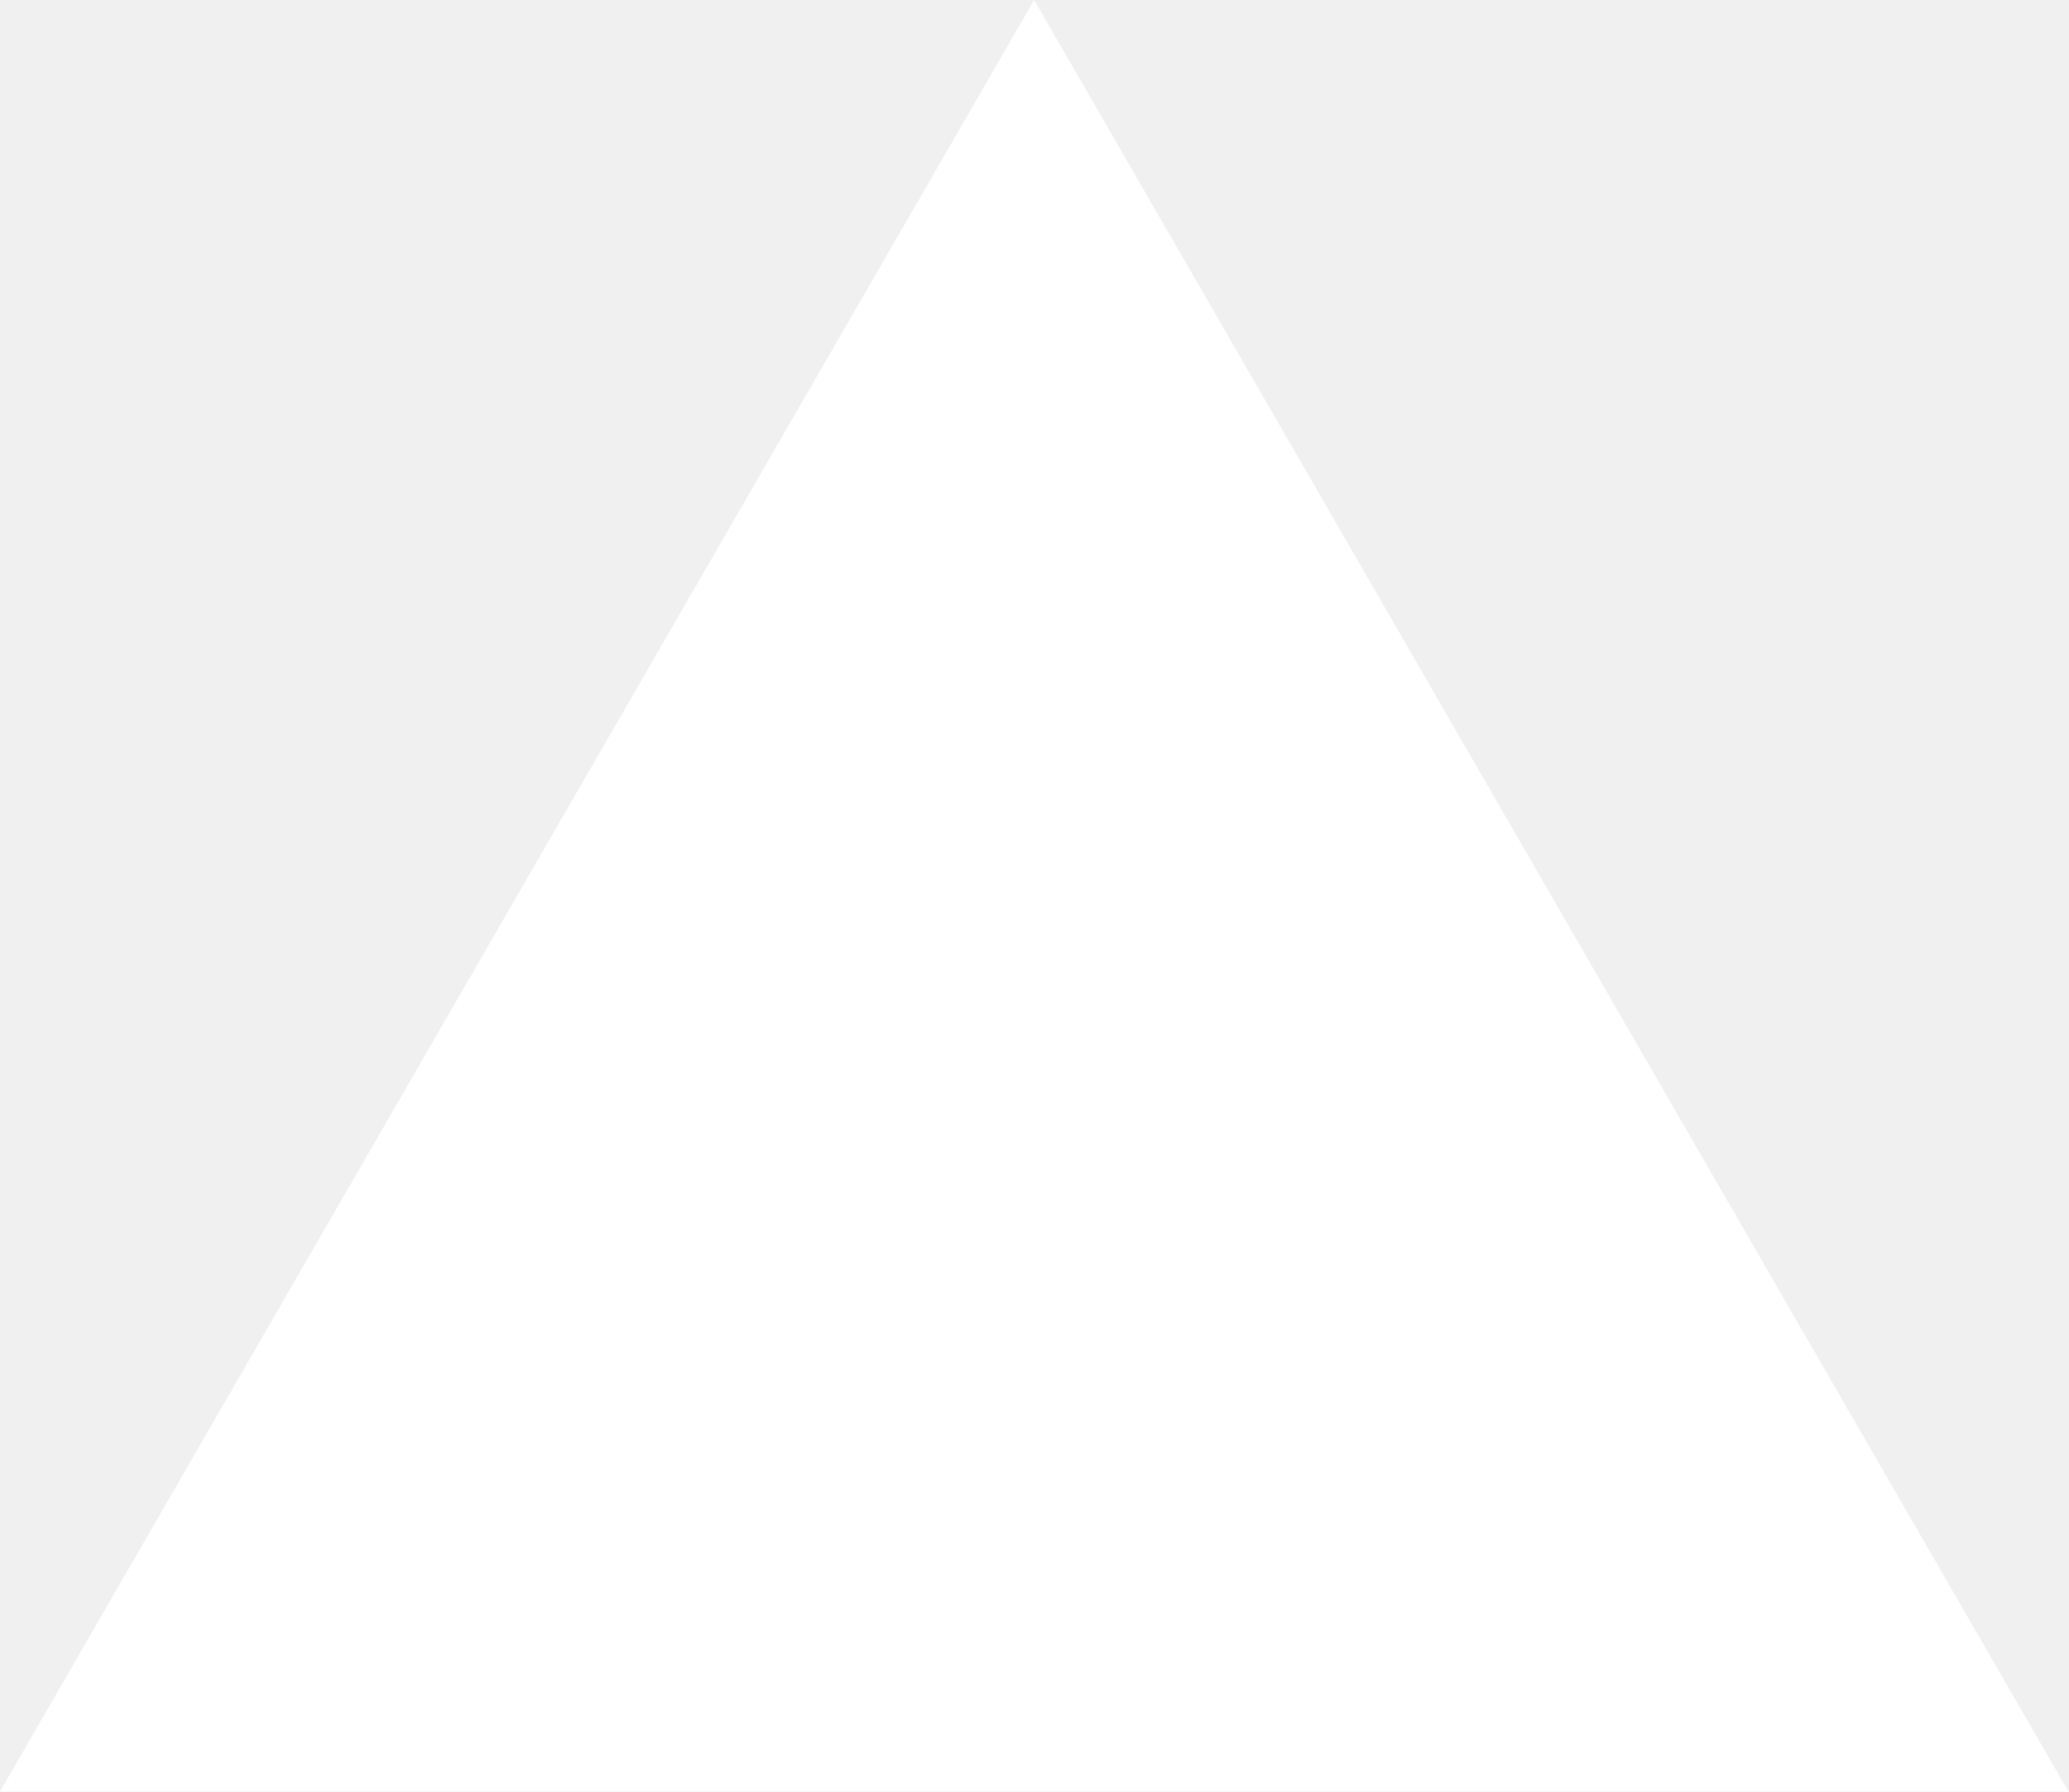
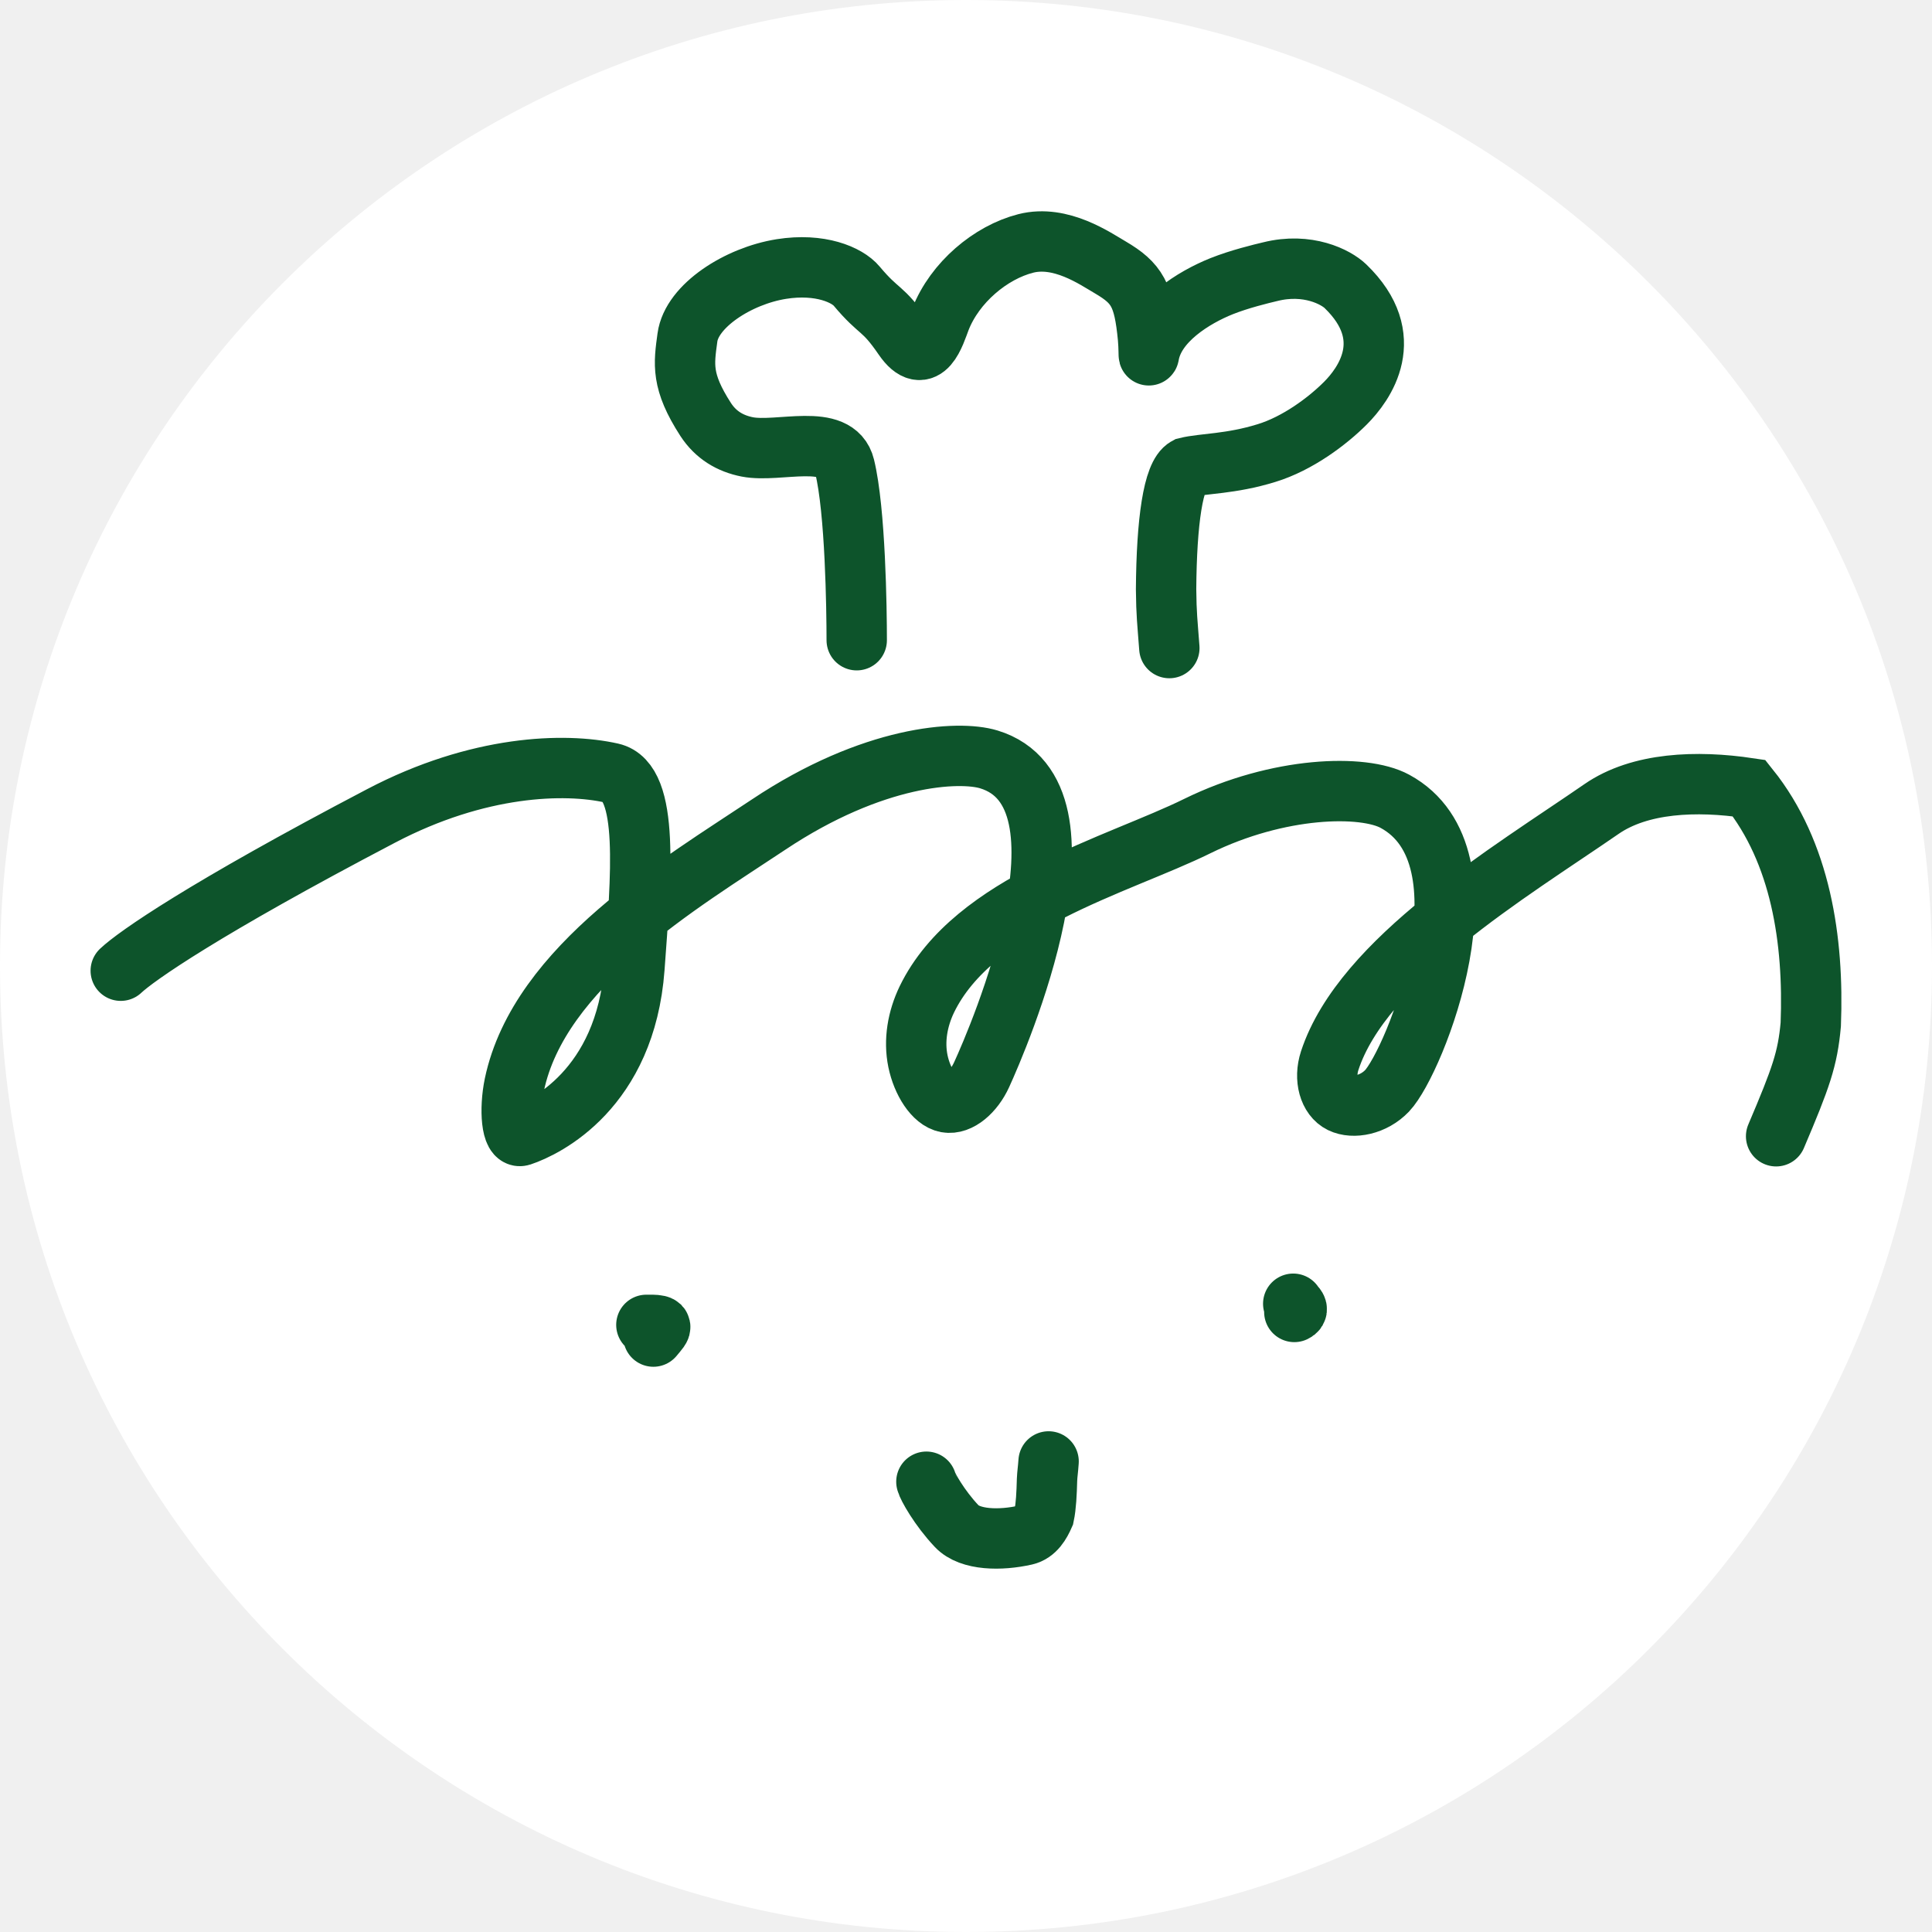
- <svg xmlns="http://www.w3.org/2000/svg" fill="none" viewBox="0 0 1155 1000">
-   <path d="m577.3 0 577.4 1000H0z" fill="#fff" />
+ <svg xmlns="http://www.w3.org/2000/svg" width="16" height="16" viewBox="0 0 16 16" fill="none">
+   <circle cx="8" cy="8" r="8" fill="white" />
+   <path d="M1 8.039C1.128 7.918 1.683 7.529 3.156 6.757C3.96 6.335 4.677 6.315 5.064 6.402C5.381 6.473 5.309 7.263 5.254 8.017C5.18 9.02 4.514 9.34 4.316 9.406C4.236 9.432 4.217 9.189 4.26 8.982C4.466 8.002 5.64 7.312 6.365 6.829C7.23 6.252 7.939 6.213 8.189 6.289C9.14 6.579 8.265 8.604 8.13 8.899C8.064 9.044 7.942 9.149 7.839 9.13C7.735 9.111 7.637 8.957 7.602 8.788C7.567 8.618 7.598 8.438 7.676 8.276C8.064 7.477 9.263 7.163 9.916 6.841C10.588 6.511 11.291 6.494 11.552 6.636C12.399 7.095 11.716 8.793 11.487 9.034C11.375 9.151 11.207 9.183 11.107 9.134C11.007 9.085 10.963 8.934 11.012 8.784C11.285 7.95 12.502 7.225 13.263 6.7C13.581 6.48 14.051 6.462 14.485 6.527C14.912 7.06 15.023 7.785 14.996 8.484C14.97 8.771 14.916 8.923 14.709 9.41" stroke="#0D542B" stroke-width="0.5" stroke-linecap="round" />
+   <path d="M5.353 10.972C5.356 10.972 5.358 10.972 5.382 10.972C5.407 10.972 5.453 10.972 5.465 10.983C5.476 10.995 5.453 11.018 5.411 11.069" stroke="#0D542B" stroke-width="0.5" stroke-linecap="round" />
+   <path d="M10.71 10.797C10.71 10.799 10.71 10.8 10.721 10.812C10.733 10.825 10.756 10.848 10.719 10.865" stroke="#0D542B" stroke-width="0.5" stroke-linecap="round" />
+   <path d="M7.672 12.271C7.68 12.308 7.78 12.488 7.923 12.639C8.034 12.757 8.287 12.759 8.491 12.713C8.574 12.694 8.618 12.615 8.647 12.549C8.663 12.473 8.668 12.367 8.671 12.255C8.673 12.206 8.679 12.175 8.684 12.103" stroke="#0D542B" stroke-width="0.5" stroke-linecap="round" />
+   <path d="M7.095 5.302C7.095 5.044 7.084 4.227 6.995 3.864C6.925 3.578 6.449 3.752 6.188 3.701C6.047 3.673 5.928 3.603 5.844 3.474C5.639 3.157 5.663 3.015 5.693 2.795C5.728 2.533 6.113 2.285 6.471 2.228C6.792 2.177 7.017 2.276 7.095 2.37C7.285 2.597 7.306 2.537 7.483 2.795C7.66 3.052 7.744 2.759 7.788 2.644C7.907 2.339 8.204 2.09 8.495 2.016C8.786 1.942 9.07 2.142 9.196 2.215C9.417 2.345 9.473 2.443 9.507 2.795C9.515 2.883 9.512 2.956 9.515 2.941C9.563 2.658 9.89 2.461 10.117 2.37C10.265 2.311 10.443 2.268 10.519 2.25C10.83 2.172 11.064 2.295 11.142 2.37C11.583 2.795 11.297 3.184 11.142 3.339C10.993 3.488 10.747 3.673 10.489 3.752C10.192 3.844 9.965 3.837 9.827 3.871C9.716 3.931 9.661 4.319 9.657 4.88C9.659 5.091 9.668 5.152 9.684 5.367" stroke="#0D542B" stroke-width="0.5" stroke-linecap="round" />
</svg>
